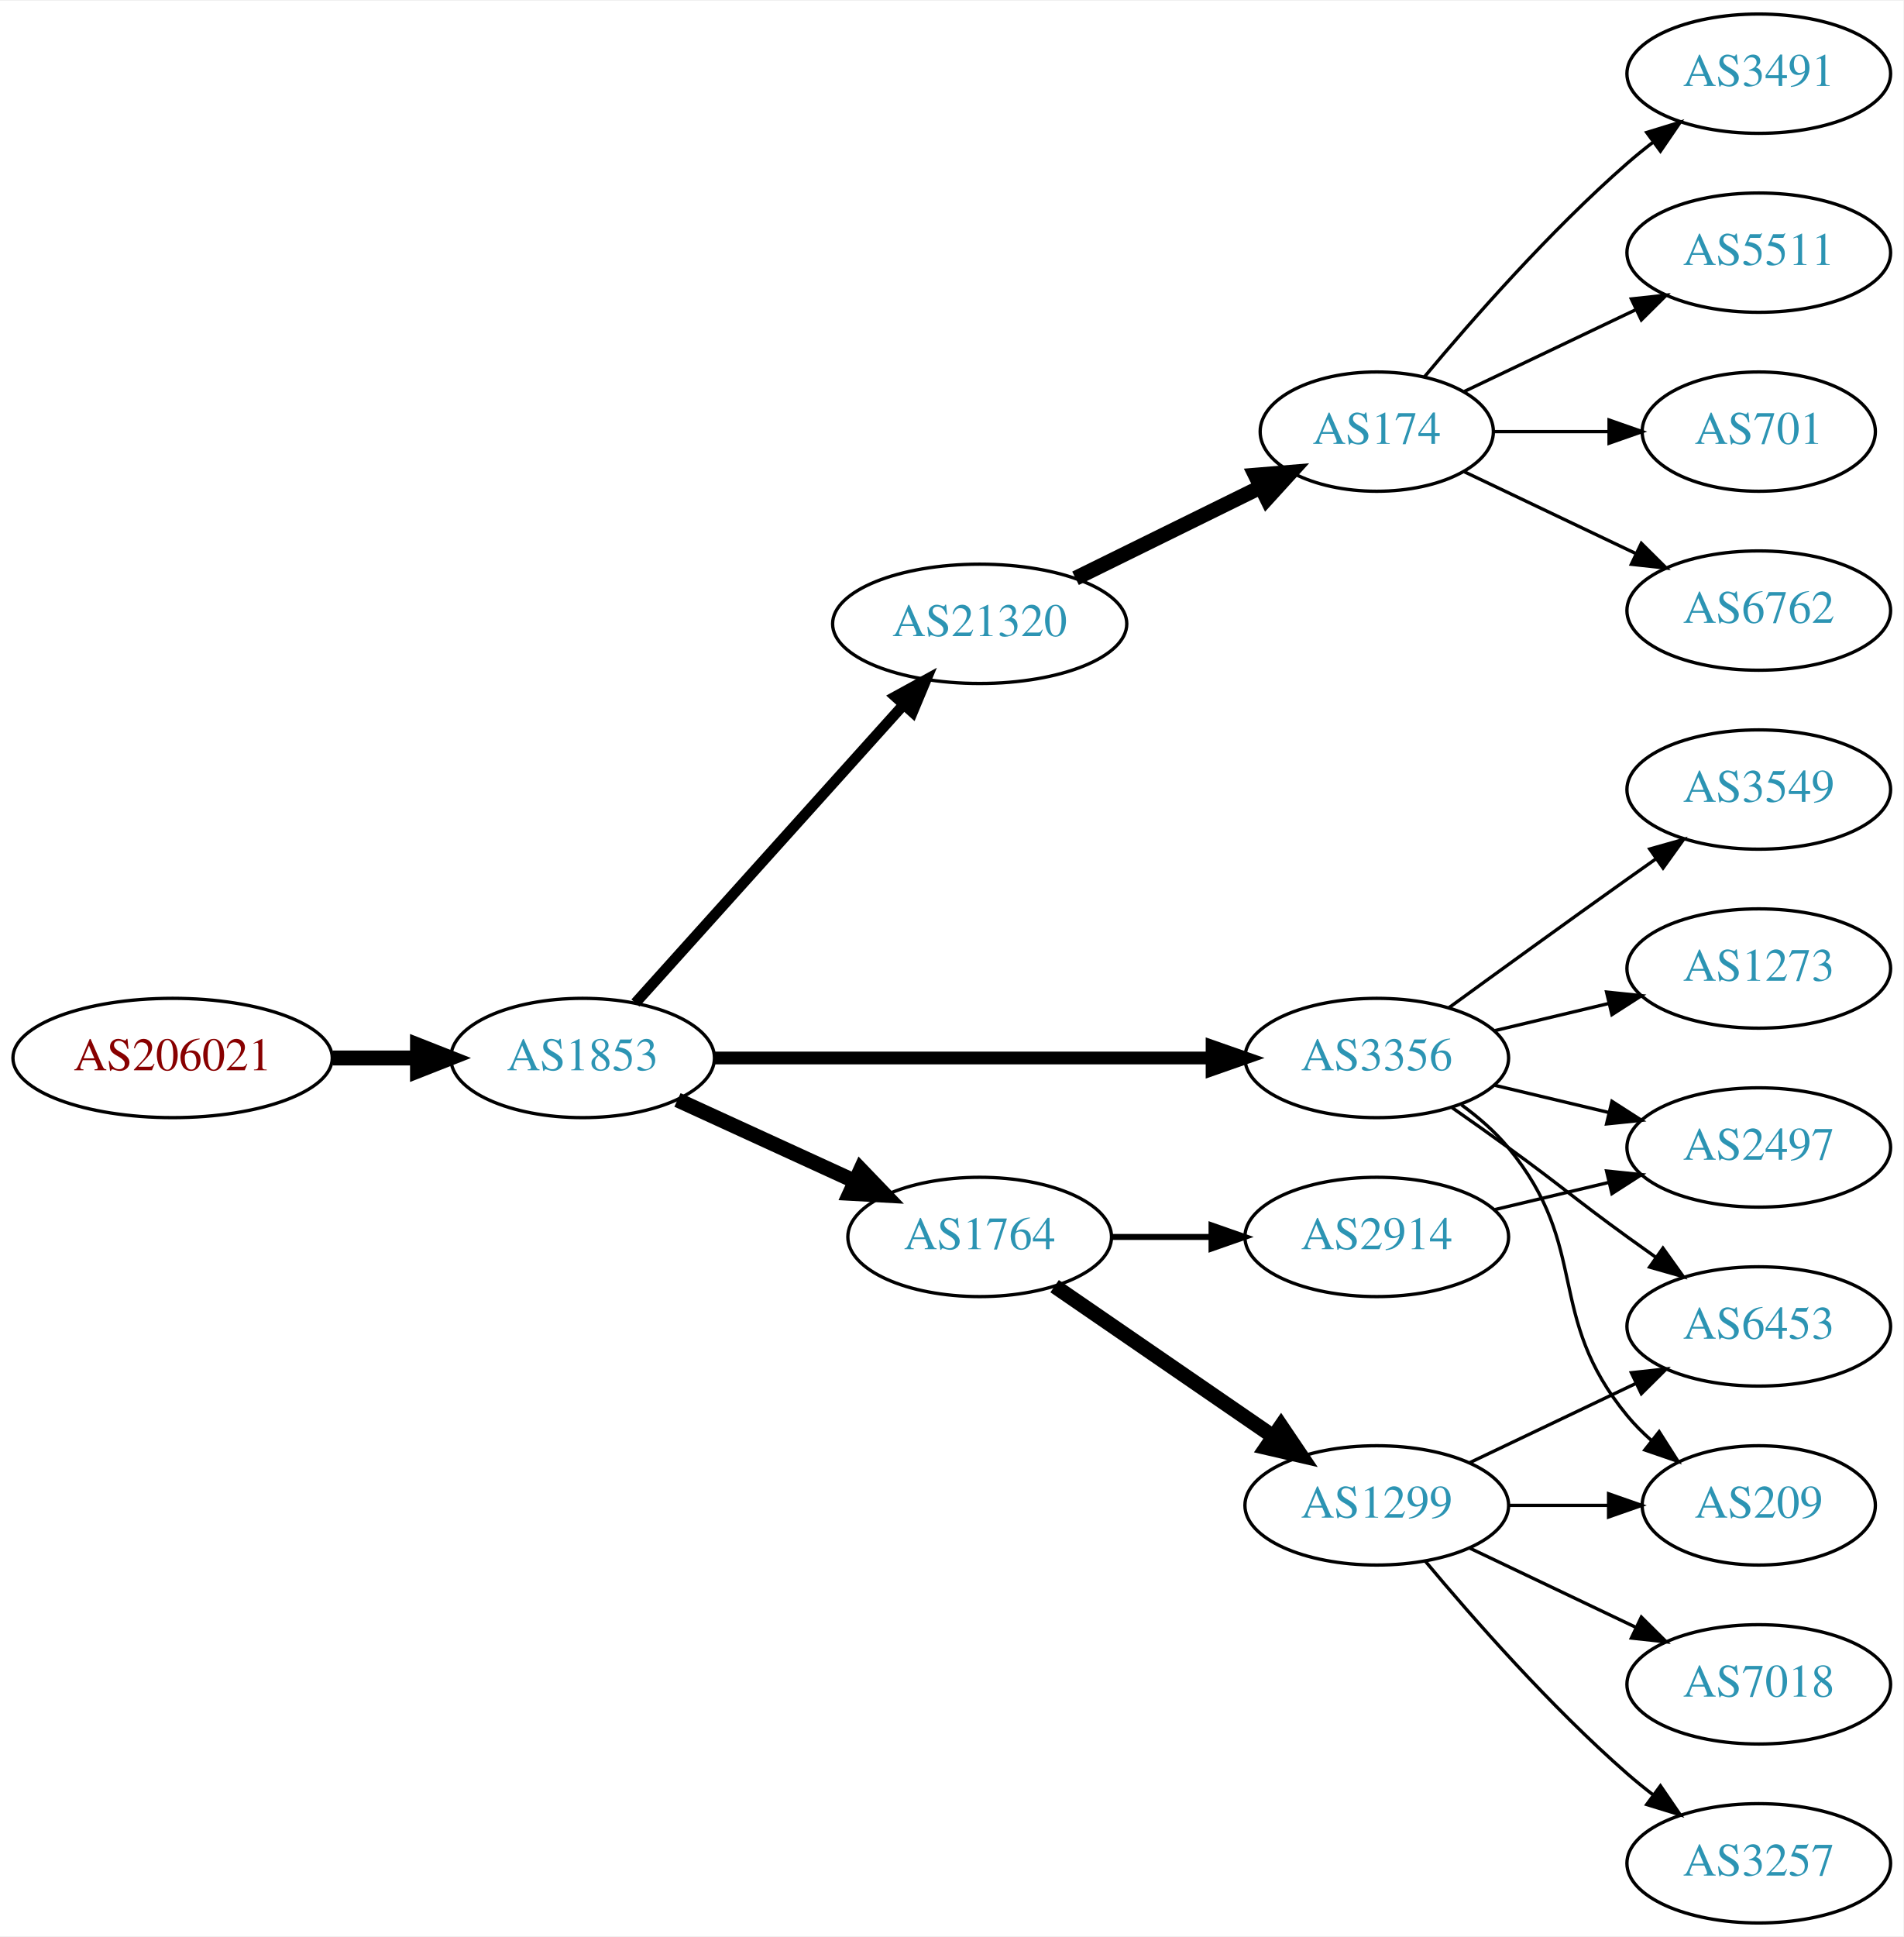
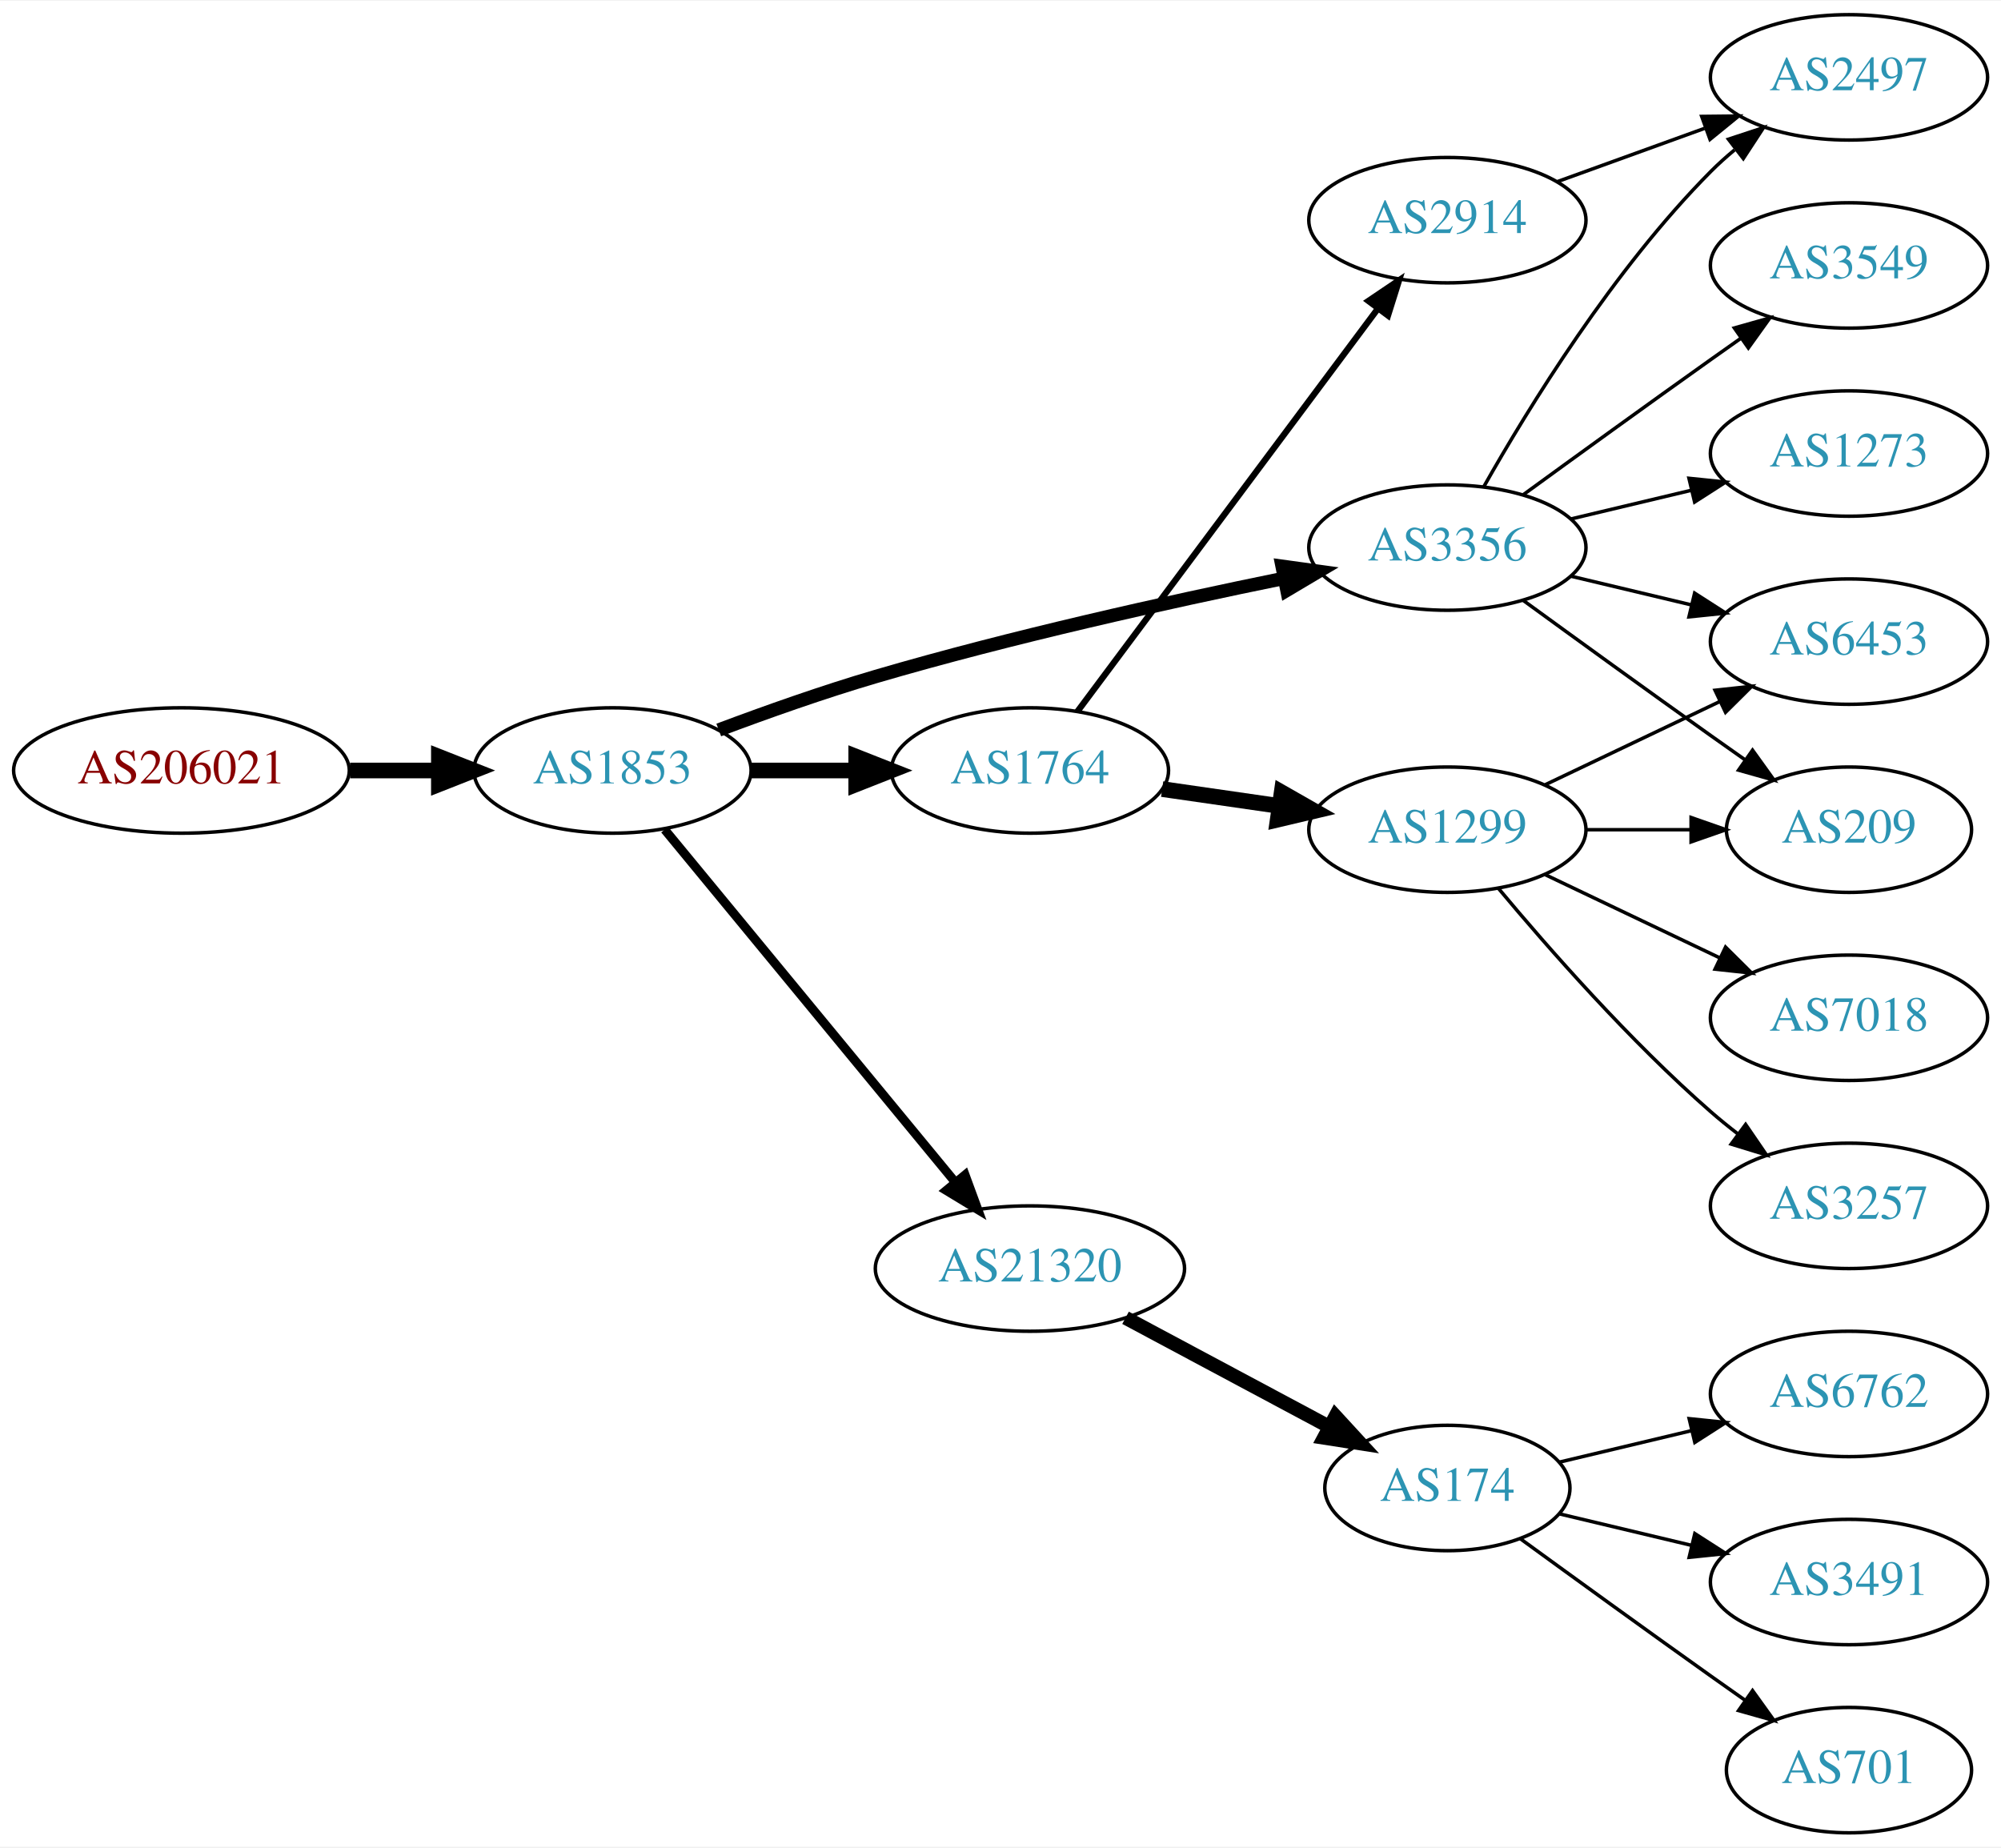
- <svg xmlns="http://www.w3.org/2000/svg" xmlns:xlink="http://www.w3.org/1999/xlink" width="574pt" height="584pt" viewBox="0.00 0.00 574.46 584.00">
-   <g id="graph0" class="graph" transform="scale(1 1) rotate(0) translate(4 580)">
-     <polygon fill="white" stroke="none" points="-4,4 -4,-580 570.463,-580 570.463,4 -4,4" />
+ <svg xmlns="http://www.w3.org/2000/svg" xmlns:xlink="http://www.w3.org/1999/xlink" width="574pt" height="530pt" viewBox="0.00 0.00 574.46 530.00">
+   <g id="graph0" class="graph" transform="scale(1 1) rotate(0) translate(4 526)">
+     <polygon fill="white" stroke="none" points="-4,4 -4,-526 570.463,-526 570.463,4 -4,4" />
    <g id="node1" class="node">
      <g id="a_node1">
        <a xlink:href="/asn/206021" xlink:title="AS206021 ~ Wirtschaftskammer Steiermark [AT]">
-           <ellipse fill="#ffffff" stroke="black" cx="48.096" cy="-261" rx="48.192" ry="18" />
-           <text text-anchor="middle" x="48.096" y="-257.3" font-family="Times,serif" font-size="14.00" fill="#880000">AS206021</text>
+           <ellipse fill="#ffffff" stroke="black" cx="48.096" cy="-305" rx="48.192" ry="18" />
+           <text text-anchor="middle" x="48.096" y="-301.3" font-family="Times,serif" font-size="14.00" fill="#880000">AS206021</text>
        </a>
      </g>
    </g>
    <g id="node2" class="node">
      <g id="a_node2">
        <a xlink:href="/asn/1853" xlink:title="AS1853 ~ ACOnet Backbone [AT]">
-           <ellipse fill="#ffffff" stroke="black" cx="171.838" cy="-261" rx="39.794" ry="18" />
-           <text text-anchor="middle" x="171.838" y="-257.3" font-family="Times,serif" font-size="14.00" fill="#2c94b3">AS1853</text>
+           <ellipse fill="#ffffff" stroke="black" cx="171.838" cy="-305" rx="39.794" ry="18" />
+           <text text-anchor="middle" x="171.838" y="-301.3" font-family="Times,serif" font-size="14.00" fill="#2c94b3">AS1853</text>
        </a>
      </g>
    </g>
    <g id="edge1" class="edge">
-       <path fill="none" stroke="black" stroke-width="4.5" d="M96.513,-261C104.867,-261 113.577,-261 121.969,-261" />
-       <polygon fill="black" stroke="black" stroke-width="4.5" points="122.004,-264.938 132.004,-261 122.004,-257.063 122.004,-264.938" />
+       <path fill="none" stroke="black" stroke-width="4.5" d="M96.513,-305C104.867,-305 113.577,-305 121.969,-305" />
+       <polygon fill="black" stroke="black" stroke-width="4.5" points="122.004,-308.938 132.004,-305 122.004,-301.063 122.004,-308.938" />
    </g>
    <g id="node3" class="node">
      <g id="a_node3">
-         <a xlink:href="/asn/21320" xlink:title="AS21320 ~ GEANT Vereniging [EU]">
-           <ellipse fill="#ffffff" stroke="black" cx="291.681" cy="-392" rx="44.393" ry="18" />
-           <text text-anchor="middle" x="291.681" y="-388.3" font-family="Times,serif" font-size="14.00" fill="#2c94b3">AS21320</text>
+         <a xlink:href="/asn/1764" xlink:title="AS1764 ~ NEXTLAYER-AS [AT]">
+           <ellipse fill="#ffffff" stroke="black" cx="291.681" cy="-305" rx="39.794" ry="18" />
+           <text text-anchor="middle" x="291.681" y="-301.3" font-family="Times,serif" font-size="14.00" fill="#2c94b3">AS1764</text>
        </a>
      </g>
    </g>
    <g id="edge2" class="edge">
-       <path fill="none" stroke="black" stroke-width="3.214" d="M187.763,-277.591C208.193,-300.303 245.019,-341.24 268.633,-367.491" />
-       <polygon fill="black" stroke="black" stroke-width="3.214" points="266.215,-370.036 275.505,-375.13 271.419,-365.354 266.215,-370.036" />
+       <path fill="none" stroke="black" stroke-width="4.5" d="M211.751,-305C221.304,-305 231.654,-305 241.616,-305" />
+       <polygon fill="black" stroke="black" stroke-width="4.5" points="241.809,-308.938 251.809,-305 241.809,-301.063 241.809,-308.938" />
    </g>
    <g id="node4" class="node">
      <g id="a_node4">
        <a xlink:href="/asn/3356" xlink:title="AS3356 ~ Level 3 Parent, LLC [US]">
-           <ellipse fill="#ffffff" stroke="black" cx="411.523" cy="-261" rx="39.794" ry="18" />
-           <text text-anchor="middle" x="411.523" y="-257.3" font-family="Times,serif" font-size="14.00" fill="#2c94b3">AS3356</text>
+           <ellipse fill="#ffffff" stroke="black" cx="411.523" cy="-369" rx="39.794" ry="18" />
+           <text text-anchor="middle" x="411.523" y="-365.3" font-family="Times,serif" font-size="14.00" fill="#2c94b3">AS3356</text>
        </a>
      </g>
    </g>
    <g id="edge3" class="edge">
-       <path fill="none" stroke="black" stroke-width="3.857" d="M211.555,-261C252.474,-261 317.114,-261 361.548,-261" />
-       <polygon fill="black" stroke="black" stroke-width="3.857" points="361.822,-264.5 371.822,-261 361.822,-257.5 361.822,-264.5" />
+       <path fill="none" stroke="black" stroke-width="3.857" d="M202.344,-316.627C215.957,-321.744 232.408,-327.581 247.484,-332 286.441,-343.418 331.496,-353.404 364.357,-360.114" />
+       <polygon fill="black" stroke="black" stroke-width="3.857" points="364.08,-363.629 374.575,-362.176 365.464,-356.767 364.08,-363.629" />
    </g>
    <g id="node5" class="node">
      <g id="a_node5">
-         <a xlink:href="/asn/1764" xlink:title="AS1764 ~ NEXTLAYER-AS [AT]">
-           <ellipse fill="#ffffff" stroke="black" cx="291.681" cy="-207" rx="39.794" ry="18" />
-           <text text-anchor="middle" x="291.681" y="-203.3" font-family="Times,serif" font-size="14.00" fill="#2c94b3">AS1764</text>
+         <a xlink:href="/asn/21320" xlink:title="AS21320 ~ GEANT Vereniging [EU]">
+           <ellipse fill="#ffffff" stroke="black" cx="291.681" cy="-162" rx="44.393" ry="18" />
+           <text text-anchor="middle" x="291.681" y="-158.3" font-family="Times,serif" font-size="14.00" fill="#2c94b3">AS21320</text>
        </a>
      </g>
    </g>
    <g id="edge4" class="edge">
-       <path fill="none" stroke="black" stroke-width="4.5" d="M200.467,-248.339C216.424,-241.027 236.694,-231.739 253.977,-223.819" />
-       <polygon fill="black" stroke="black" stroke-width="4.5" points="255.774,-227.327 263.225,-219.581 252.493,-220.168 255.774,-227.327" />
+       <path fill="none" stroke="black" stroke-width="2.571" d="M186.819,-288.034C207.461,-262.986 246.221,-215.951 270.11,-186.962" />
+       <polygon fill="black" stroke="black" stroke-width="2.571" points="273.059,-188.887 276.718,-178.943 267.657,-184.435 273.059,-188.887" />
    </g>
    <g id="node6" class="node">
      <g id="a_node6">
+         <a xlink:href="/asn/2914" xlink:title="AS2914 ~ NTT America, Inc. [US]">
+           <ellipse fill="#ffffff" stroke="black" cx="411.523" cy="-463" rx="39.794" ry="18" />
+           <text text-anchor="middle" x="411.523" y="-459.3" font-family="Times,serif" font-size="14.00" fill="#2c94b3">AS2914</text>
+         </a>
+       </g>
+     </g>
+     <g id="edge5" class="edge">
+       <path fill="none" stroke="black" stroke-width="1.8" d="M305.292,-321.909C326.004,-349.679 367.339,-405.1 391.582,-437.605" />
+       <polygon fill="black" stroke="black" stroke-width="1.8" points="388.861,-439.81 397.645,-445.734 394.472,-435.625 388.861,-439.81" />
+     </g>
+     <g id="node7" class="node">
+       <g id="a_node7">
+         <a xlink:href="/asn/1299" xlink:title="AS1299 ~ Telia Carrier [EU]">
+           <ellipse fill="#ffffff" stroke="black" cx="411.523" cy="-288" rx="39.794" ry="18" />
+           <text text-anchor="middle" x="411.523" y="-284.3" font-family="Times,serif" font-size="14.00" fill="#2c94b3">AS1299</text>
+         </a>
+       </g>
+     </g>
+     <g id="edge6" class="edge">
+       <path fill="none" stroke="black" stroke-width="4.5" d="M329.643,-299.668C340.289,-298.132 352.051,-296.435 363.231,-294.822" />
+       <polygon fill="black" stroke="black" stroke-width="4.5" points="363.951,-298.697 373.286,-293.372 362.826,-290.903 363.951,-298.697" />
+     </g>
+     <g id="node8" class="node">
+       <g id="a_node8">
+         <a xlink:href="/asn/2497" xlink:title="AS2497 ~ Internet Initiative Japan Inc. [JP]">
+           <ellipse fill="#ffffff" stroke="black" cx="526.816" cy="-504" rx="39.794" ry="18" />
+           <text text-anchor="middle" x="526.816" y="-500.3" font-family="Times,serif" font-size="14.00" fill="#2c94b3">AS2497</text>
+         </a>
+       </g>
+     </g>
+     <g id="edge12" class="edge">
+       <path fill="none" stroke="black" d="M421.983,-386.49C434.765,-409.096 459.197,-448.886 487.17,-477 489.28,-479.121 491.576,-481.188 493.962,-483.171" />
+       <polygon fill="black" stroke="black" points="492.214,-486.242 502.277,-489.556 496.477,-480.69 492.214,-486.242" />
+     </g>
+     <g id="node9" class="node">
+       <g id="a_node9">
+         <a xlink:href="/asn/6453" xlink:title="AS6453 ~ TATA COMMUNICATIONS (AMERICA) INC [US]">
+           <ellipse fill="#ffffff" stroke="black" cx="526.816" cy="-342" rx="39.794" ry="18" />
+           <text text-anchor="middle" x="526.816" y="-338.3" font-family="Times,serif" font-size="14.00" fill="#2c94b3">AS6453</text>
+         </a>
+       </g>
+     </g>
+     <g id="edge13" class="edge">
+       <path fill="none" stroke="black" d="M447.13,-360.752C458.002,-358.162 470.156,-355.265 481.598,-352.538" />
+       <polygon fill="black" stroke="black" points="482.505,-355.92 491.421,-350.197 480.882,-349.111 482.505,-355.92" />
+     </g>
+     <g id="node10" class="node">
+       <g id="a_node10">
+         <a xlink:href="/asn/209" xlink:title="AS209 ~ CenturyLink Communications, LLC [US]">
+           <ellipse fill="#ffffff" stroke="black" cx="526.816" cy="-288" rx="35.194" ry="18" />
+           <text text-anchor="middle" x="526.816" y="-284.3" font-family="Times,serif" font-size="14.00" fill="#2c94b3">AS209</text>
+         </a>
+       </g>
+     </g>
+     <g id="edge16" class="edge">
+       <path fill="none" stroke="black" d="M433.371,-353.778C448.305,-342.909 468.919,-327.975 487.17,-315 490.38,-312.718 493.749,-310.339 497.103,-307.982" />
+       <polygon fill="black" stroke="black" points="499.132,-310.834 505.314,-302.23 495.116,-305.101 499.132,-310.834" />
+     </g>
+     <g id="node13" class="node">
+       <g id="a_node13">
+         <a xlink:href="/asn/3549" xlink:title="AS3549 ~ Level 3 Parent, LLC [US]">
+           <ellipse fill="#ffffff" stroke="black" cx="526.816" cy="-450" rx="39.794" ry="18" />
+           <text text-anchor="middle" x="526.816" y="-446.3" font-family="Times,serif" font-size="14.00" fill="#2c94b3">AS3549</text>
+         </a>
+       </g>
+     </g>
+     <g id="edge14" class="edge">
+       <path fill="none" stroke="black" d="M433.371,-384.222C448.305,-395.091 468.919,-410.025 487.17,-423 489.99,-425.005 492.933,-427.085 495.881,-429.159" />
+       <polygon fill="black" stroke="black" points="493.908,-432.05 504.106,-434.926 497.927,-426.319 493.908,-432.05" />
+     </g>
+     <g id="node14" class="node">
+       <g id="a_node14">
+         <a xlink:href="/asn/1273" xlink:title="AS1273 ~ Vodafone Group PLC [EU]">
+           <ellipse fill="#ffffff" stroke="black" cx="526.816" cy="-396" rx="39.794" ry="18" />
+           <text text-anchor="middle" x="526.816" y="-392.3" font-family="Times,serif" font-size="14.00" fill="#2c94b3">AS1273</text>
+         </a>
+       </g>
+     </g>
+     <g id="edge15" class="edge">
+       <path fill="none" stroke="black" d="M447.13,-377.248C458.002,-379.838 470.156,-382.735 481.598,-385.462" />
+       <polygon fill="black" stroke="black" points="480.882,-388.889 491.421,-387.803 482.505,-382.08 480.882,-388.889" />
+     </g>
+     <g id="node15" class="node">
+       <g id="a_node15">
        <a xlink:href="/asn/174" xlink:title="AS174 ~ Cogent Communications [US]">
-           <ellipse fill="#ffffff" stroke="black" cx="411.523" cy="-450" rx="35.194" ry="18" />
-           <text text-anchor="middle" x="411.523" y="-446.3" font-family="Times,serif" font-size="14.00" fill="#2c94b3">AS174</text>
-         </a>
-       </g>
-     </g>
-     <g id="edge5" class="edge">
-       <path fill="none" stroke="black" stroke-width="4.5" d="M320.608,-405.745C337.261,-413.942 358.533,-424.412 376.206,-433.11" />
-       <polygon fill="black" stroke="black" stroke-width="4.5" points="374.891,-436.851 385.601,-437.734 378.368,-429.785 374.891,-436.851" />
+           <ellipse fill="#ffffff" stroke="black" cx="411.523" cy="-99" rx="35.194" ry="18" />
+           <text text-anchor="middle" x="411.523" y="-95.3" font-family="Times,serif" font-size="14.00" fill="#2c94b3">AS174</text>
+         </a>
+       </g>
+     </g>
+     <g id="edge17" class="edge">
+       <path fill="none" stroke="black" stroke-width="4" d="M319.127,-147.862C336.426,-138.613 359.157,-126.461 377.621,-116.59" />
+       <polygon fill="black" stroke="black" stroke-width="4" points="379.4,-119.608 386.568,-111.807 376.099,-113.435 379.4,-119.608" />
+     </g>
+     <g id="edge7" class="edge">
+       <path fill="none" stroke="black" d="M443.182,-474.095C456.154,-478.79 471.448,-484.324 485.328,-489.348" />
+       <polygon fill="black" stroke="black" points="484.539,-492.784 495.133,-492.896 486.921,-486.202 484.539,-492.784" />
+     </g>
+     <g id="edge8" class="edge">
+       <path fill="none" stroke="black" d="M439.66,-300.934C454.654,-308.081 473.475,-317.052 489.698,-324.785" />
+       <polygon fill="black" stroke="black" points="488.368,-328.028 498.901,-329.171 491.38,-321.709 488.368,-328.028" />
+     </g>
+     <g id="edge9" class="edge">
+       <path fill="none" stroke="black" d="M451.195,-288C460.901,-288 471.391,-288 481.354,-288" />
+       <polygon fill="black" stroke="black" points="481.491,-291.5 491.491,-288 481.49,-284.5 481.491,-291.5" />
    </g>
    <g id="node11" class="node">
      <g id="a_node11">
-         <a xlink:href="/asn/1273" xlink:title="AS1273 ~ Vodafone Group PLC [EU]">
-           <ellipse fill="#ffffff" stroke="black" cx="526.816" cy="-288" rx="39.794" ry="18" />
-           <text text-anchor="middle" x="526.816" y="-284.3" font-family="Times,serif" font-size="14.00" fill="#2c94b3">AS1273</text>
+         <a xlink:href="/asn/7018" xlink:title="AS7018 ~ AT&amp;T Services, Inc. [US]">
+           <ellipse fill="#ffffff" stroke="black" cx="526.816" cy="-234" rx="39.794" ry="18" />
+           <text text-anchor="middle" x="526.816" y="-230.3" font-family="Times,serif" font-size="14.00" fill="#2c94b3">AS7018</text>
        </a>
      </g>
    </g>
    <g id="edge10" class="edge">
-       <path fill="none" stroke="black" d="M447.13,-269.248C458.002,-271.838 470.156,-274.735 481.598,-277.462" />
-       <polygon fill="black" stroke="black" points="480.882,-280.889 491.421,-279.803 482.505,-274.08 480.882,-280.889" />
+       <path fill="none" stroke="black" d="M439.66,-275.066C454.654,-267.919 473.475,-258.948 489.698,-251.215" />
+       <polygon fill="black" stroke="black" points="491.38,-254.291 498.901,-246.829 488.368,-247.972 491.38,-254.291" />
    </g>
    <g id="node12" class="node">
      <g id="a_node12">
-         <a xlink:href="/asn/209" xlink:title="AS209 ~ CenturyLink Communications, LLC [US]">
-           <ellipse fill="#ffffff" stroke="black" cx="526.816" cy="-126" rx="35.194" ry="18" />
-           <text text-anchor="middle" x="526.816" y="-122.3" font-family="Times,serif" font-size="14.00" fill="#2c94b3">AS209</text>
+         <a xlink:href="/asn/3257" xlink:title="AS3257 ~ GTT [DE]">
+           <ellipse fill="#ffffff" stroke="black" cx="526.816" cy="-180" rx="39.794" ry="18" />
+           <text text-anchor="middle" x="526.816" y="-176.3" font-family="Times,serif" font-size="14.00" fill="#2c94b3">AS3257</text>
        </a>
      </g>
    </g>
    <g id="edge11" class="edge">
-       <path fill="none" stroke="black" d="M437.104,-246.844C442.198,-243.128 447.212,-238.799 451.17,-234 476.234,-203.606 462.105,-183.394 487.17,-153 489.305,-150.411 491.747,-147.959 494.344,-145.666" />
-       <polygon fill="black" stroke="black" points="496.752,-148.225 502.443,-139.288 492.421,-142.725 496.752,-148.225" />
-     </g>
-     <g id="node13" class="node">
-       <g id="a_node13">
-         <a xlink:href="/asn/2497" xlink:title="AS2497 ~ Internet Initiative Japan Inc. [JP]">
-           <ellipse fill="#ffffff" stroke="black" cx="526.816" cy="-234" rx="39.794" ry="18" />
-           <text text-anchor="middle" x="526.816" y="-230.3" font-family="Times,serif" font-size="14.00" fill="#2c94b3">AS2497</text>
-         </a>
-       </g>
-     </g>
-     <g id="edge12" class="edge">
-       <path fill="none" stroke="black" d="M447.13,-252.752C458.002,-250.162 470.156,-247.265 481.598,-244.538" />
-       <polygon fill="black" stroke="black" points="482.505,-247.92 491.421,-242.197 480.882,-241.111 482.505,-247.92" />
-     </g>
-     <g id="node14" class="node">
-       <g id="a_node14">
-         <a xlink:href="/asn/3549" xlink:title="AS3549 ~ Level 3 Parent, LLC [US]">
-           <ellipse fill="#ffffff" stroke="black" cx="526.816" cy="-342" rx="39.794" ry="18" />
-           <text text-anchor="middle" x="526.816" y="-338.3" font-family="Times,serif" font-size="14.00" fill="#2c94b3">AS3549</text>
-         </a>
-       </g>
-     </g>
-     <g id="edge13" class="edge">
-       <path fill="none" stroke="black" d="M433.371,-276.222C448.305,-287.091 468.919,-302.025 487.17,-315 489.99,-317.005 492.933,-319.085 495.881,-321.159" />
-       <polygon fill="black" stroke="black" points="493.908,-324.05 504.106,-326.926 497.927,-318.319 493.908,-324.05" />
-     </g>
-     <g id="node15" class="node">
-       <g id="a_node15">
-         <a xlink:href="/asn/6453" xlink:title="AS6453 ~ TATA COMMUNICATIONS (AMERICA) INC [US]">
-           <ellipse fill="#ffffff" stroke="black" cx="526.816" cy="-180" rx="39.794" ry="18" />
-           <text text-anchor="middle" x="526.816" y="-176.3" font-family="Times,serif" font-size="14.00" fill="#2c94b3">AS6453</text>
-         </a>
-       </g>
-     </g>
-     <g id="edge14" class="edge">
-       <path fill="none" stroke="black" d="M434.28,-245.991C439.815,-242.121 445.733,-237.936 451.17,-234 467.369,-222.271 470.97,-218.729 487.17,-207 489.973,-204.971 492.904,-202.875 495.845,-200.79" />
-       <polygon fill="black" stroke="black" points="497.896,-203.627 504.059,-195.009 493.867,-197.903 497.896,-203.627" />
+       <path fill="none" stroke="black" d="M426.153,-271.183C440.436,-254.071 463.982,-227.255 487.17,-207 489.635,-204.846 492.274,-202.706 494.971,-200.628" />
+       <polygon fill="black" stroke="black" points="497.144,-203.375 503.125,-194.63 492.996,-197.736 497.144,-203.375" />
    </g>
    <g id="node16" class="node">
      <g id="a_node16">
-         <a xlink:href="/asn/2914" xlink:title="AS2914 ~ NTT America, Inc. [US]">
-           <ellipse fill="#ffffff" stroke="black" cx="411.523" cy="-207" rx="39.794" ry="18" />
-           <text text-anchor="middle" x="411.523" y="-203.3" font-family="Times,serif" font-size="14.00" fill="#2c94b3">AS2914</text>
-         </a>
-       </g>
-     </g>
-     <g id="edge15" class="edge">
-       <path fill="none" stroke="black" stroke-width="1.8" d="M331.593,-207C341.146,-207 351.496,-207 361.459,-207" />
-       <polygon fill="black" stroke="black" stroke-width="1.8" points="361.651,-210.5 371.651,-207 361.651,-203.5 361.651,-210.5" />
+         <a xlink:href="/asn/6762" xlink:title="AS6762 ~ TELECOM ITALIA SPARKLE S.p.A. [IT]">
+           <ellipse fill="#ffffff" stroke="black" cx="526.816" cy="-126" rx="39.794" ry="18" />
+           <text text-anchor="middle" x="526.816" y="-122.3" font-family="Times,serif" font-size="14.00" fill="#2c94b3">AS6762</text>
+         </a>
+       </g>
+     </g>
+     <g id="edge18" class="edge">
+       <path fill="none" stroke="black" d="M443.781,-106.449C455.461,-109.233 468.956,-112.449 481.586,-115.459" />
+       <polygon fill="black" stroke="black" points="480.938,-118.903 491.477,-117.816 482.561,-112.093 480.938,-118.903" />
    </g>
    <g id="node17" class="node">
      <g id="a_node17">
-         <a xlink:href="/asn/1299" xlink:title="AS1299 ~ Telia Carrier [EU]">
-           <ellipse fill="#ffffff" stroke="black" cx="411.523" cy="-126" rx="39.794" ry="18" />
-           <text text-anchor="middle" x="411.523" y="-122.3" font-family="Times,serif" font-size="14.00" fill="#2c94b3">AS1299</text>
-         </a>
-       </g>
-     </g>
-     <g id="edge16" class="edge">
-       <path fill="none" stroke="black" stroke-width="4.5" d="M314.295,-192.143C332.783,-179.435 359.597,-161.005 380.227,-146.825" />
-       <polygon fill="black" stroke="black" stroke-width="4.5" points="382.636,-149.946 388.647,-141.037 378.175,-143.456 382.636,-149.946" />
-     </g>
-     <g id="node7" class="node">
-       <g id="a_node7">
-         <a xlink:href="/asn/5511" xlink:title="AS5511 ~ Orange S.A. [FR]">
-           <ellipse fill="#ffffff" stroke="black" cx="526.816" cy="-504" rx="39.794" ry="18" />
-           <text text-anchor="middle" x="526.816" y="-500.3" font-family="Times,serif" font-size="14.00" fill="#2c94b3">AS5511</text>
-         </a>
-       </g>
-     </g>
-     <g id="edge6" class="edge">
-       <path fill="none" stroke="black" d="M437.948,-462.119C453.251,-469.413 472.974,-478.814 489.856,-486.86" />
-       <polygon fill="black" stroke="black" points="488.363,-490.026 498.896,-491.169 491.375,-483.707 488.363,-490.026" />
-     </g>
-     <g id="node8" class="node">
-       <g id="a_node8">
-         <a xlink:href="/asn/701" xlink:title="AS701 ~ UUNET [US]">
-           <ellipse fill="#ffffff" stroke="black" cx="526.816" cy="-450" rx="35.194" ry="18" />
-           <text text-anchor="middle" x="526.816" y="-446.3" font-family="Times,serif" font-size="14.00" fill="#2c94b3">AS701</text>
-         </a>
-       </g>
-     </g>
-     <g id="edge7" class="edge">
-       <path fill="none" stroke="black" d="M446.822,-450C457.692,-450 469.87,-450 481.347,-450" />
-       <polygon fill="black" stroke="black" points="481.634,-453.5 491.634,-450 481.634,-446.5 481.634,-453.5" />
-     </g>
-     <g id="node9" class="node">
-       <g id="a_node9">
-         <a xlink:href="/asn/6762" xlink:title="AS6762 ~ TELECOM ITALIA SPARKLE S.p.A. [IT]">
-           <ellipse fill="#ffffff" stroke="black" cx="526.816" cy="-396" rx="39.794" ry="18" />
-           <text text-anchor="middle" x="526.816" y="-392.3" font-family="Times,serif" font-size="14.00" fill="#2c94b3">AS6762</text>
-         </a>
-       </g>
-     </g>
-     <g id="edge8" class="edge">
-       <path fill="none" stroke="black" d="M437.948,-437.881C453.251,-430.587 472.974,-421.186 489.856,-413.14" />
-       <polygon fill="black" stroke="black" points="491.375,-416.293 498.896,-408.831 488.363,-409.974 491.375,-416.293" />
-     </g>
-     <g id="node10" class="node">
-       <g id="a_node10">
        <a xlink:href="/asn/3491" xlink:title="AS3491 ~ PCCW Global, Inc. [US]">
-           <ellipse fill="#ffffff" stroke="black" cx="526.816" cy="-558" rx="39.794" ry="18" />
-           <text text-anchor="middle" x="526.816" y="-554.3" font-family="Times,serif" font-size="14.00" fill="#2c94b3">AS3491</text>
-         </a>
-       </g>
-     </g>
-     <g id="edge9" class="edge">
-       <path fill="none" stroke="black" d="M425.888,-466.499C440.143,-483.596 463.838,-510.619 487.17,-531 489.635,-533.154 492.274,-535.294 494.971,-537.372" />
-       <polygon fill="black" stroke="black" points="492.996,-540.264 503.125,-543.37 497.144,-534.625 492.996,-540.264" />
-     </g>
-     <g id="edge17" class="edge">
-       <path fill="none" stroke="black" d="M447.13,-215.248C458.002,-217.838 470.156,-220.735 481.598,-223.462" />
-       <polygon fill="black" stroke="black" points="480.882,-226.889 491.421,-225.803 482.505,-220.08 480.882,-226.889" />
-     </g>
-     <g id="edge20" class="edge">
-       <path fill="none" stroke="black" d="M451.195,-126C460.901,-126 471.391,-126 481.354,-126" />
-       <polygon fill="black" stroke="black" points="481.491,-129.5 491.491,-126 481.49,-122.5 481.491,-129.5" />
-     </g>
-     <g id="edge18" class="edge">
-       <path fill="none" stroke="black" d="M439.66,-138.934C454.654,-146.081 473.475,-155.052 489.698,-162.785" />
-       <polygon fill="black" stroke="black" points="488.368,-166.028 498.901,-167.171 491.38,-159.709 488.368,-166.028" />
+           <ellipse fill="#ffffff" stroke="black" cx="526.816" cy="-72" rx="39.794" ry="18" />
+           <text text-anchor="middle" x="526.816" y="-68.3" font-family="Times,serif" font-size="14.00" fill="#2c94b3">AS3491</text>
+         </a>
+       </g>
+     </g>
+     <g id="edge19" class="edge">
+       <path fill="none" stroke="black" d="M443.781,-91.551C455.461,-88.767 468.956,-85.551 481.586,-82.541" />
+       <polygon fill="black" stroke="black" points="482.561,-85.907 491.477,-80.184 480.938,-79.097 482.561,-85.907" />
    </g>
    <g id="node18" class="node">
      <g id="a_node18">
-         <a xlink:href="/asn/3257" xlink:title="AS3257 ~ GTT [DE]">
-           <ellipse fill="#ffffff" stroke="black" cx="526.816" cy="-18" rx="39.794" ry="18" />
-           <text text-anchor="middle" x="526.816" y="-14.3" font-family="Times,serif" font-size="14.00" fill="#2c94b3">AS3257</text>
-         </a>
-       </g>
-     </g>
-     <g id="edge19" class="edge">
-       <path fill="none" stroke="black" d="M426.153,-109.183C440.436,-92.071 463.982,-65.255 487.17,-45 489.635,-42.846 492.274,-40.706 494.971,-38.628" />
-       <polygon fill="black" stroke="black" points="497.144,-41.375 503.125,-32.63 492.996,-35.736 497.144,-41.375" />
-     </g>
-     <g id="node19" class="node">
-       <g id="a_node19">
-         <a xlink:href="/asn/7018" xlink:title="AS7018 ~ AT&amp;T Services, Inc. [US]">
-           <ellipse fill="#ffffff" stroke="black" cx="526.816" cy="-72" rx="39.794" ry="18" />
-           <text text-anchor="middle" x="526.816" y="-68.3" font-family="Times,serif" font-size="14.00" fill="#2c94b3">AS7018</text>
-         </a>
-       </g>
-     </g>
-     <g id="edge21" class="edge">
-       <path fill="none" stroke="black" d="M439.66,-113.066C454.654,-105.919 473.475,-96.948 489.698,-89.215" />
-       <polygon fill="black" stroke="black" points="491.38,-92.291 498.901,-84.829 488.368,-85.972 491.38,-92.291" />
+         <a xlink:href="/asn/701" xlink:title="AS701 ~ UUNET [US]">
+           <ellipse fill="#ffffff" stroke="black" cx="526.816" cy="-18" rx="35.194" ry="18" />
+           <text text-anchor="middle" x="526.816" y="-14.3" font-family="Times,serif" font-size="14.00" fill="#2c94b3">AS701</text>
+         </a>
+       </g>
+     </g>
+     <g id="edge20" class="edge">
+       <path fill="none" stroke="black" d="M432.419,-84.471C447.421,-73.55 468.528,-58.253 487.17,-45 490.38,-42.718 493.749,-40.339 497.103,-37.982" />
+       <polygon fill="black" stroke="black" points="499.132,-40.834 505.314,-32.23 495.116,-35.101 499.132,-40.834" />
    </g>
  </g>
</svg>
